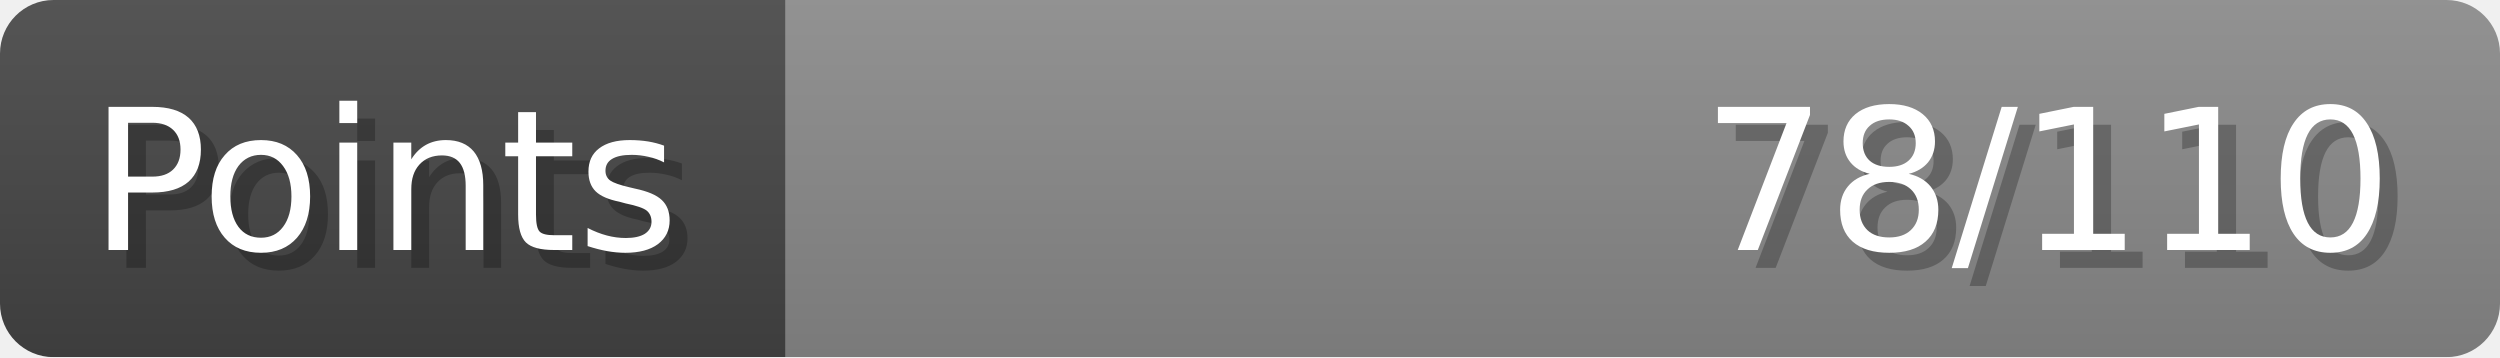
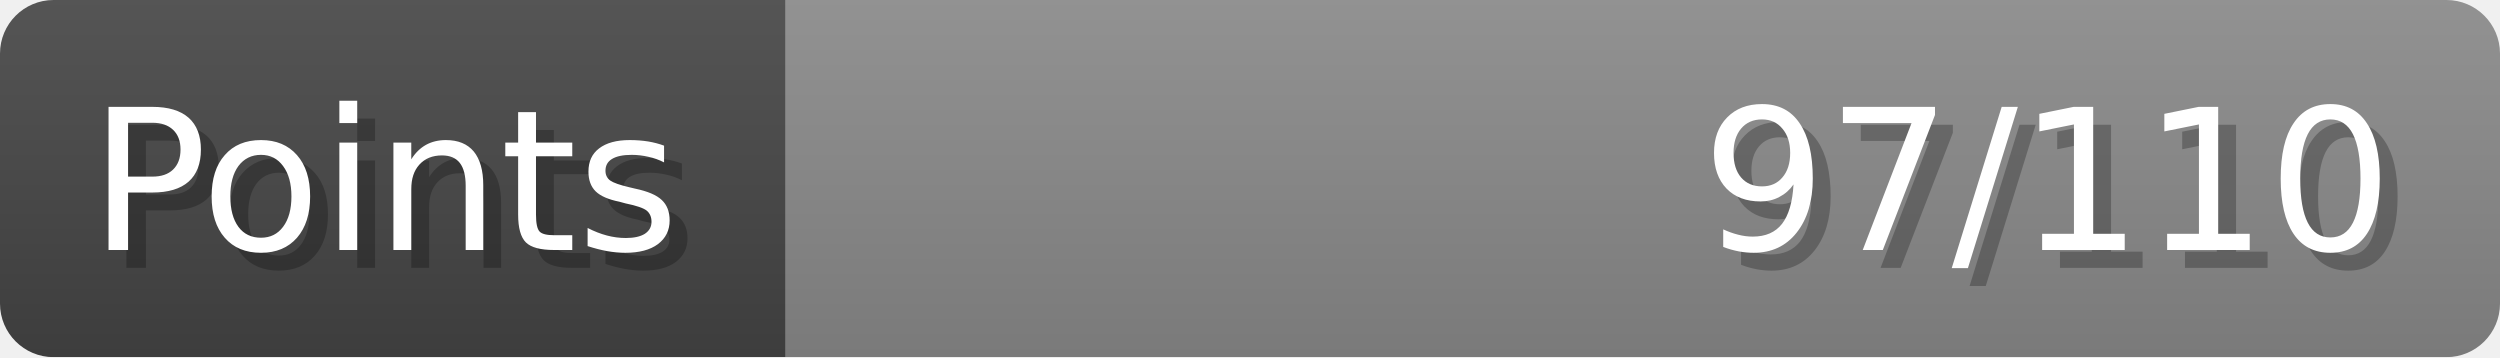
- <svg xmlns="http://www.w3.org/2000/svg" width="140px" height="20px" role="img" aria-label="Points: 78/110">
+ <svg xmlns="http://www.w3.org/2000/svg" width="140px" height="20px" role="img" aria-label="Points: 97/110">
  <linearGradient id="a" x2="0" y2="100%">
    <stop offset="0" stop-opacity=".1" stop-color="#EEE" />
    <stop offset="1" stop-opacity=".1" />
  </linearGradient>
  <mask id="m">
    <rect width="100%" height="100%" rx="3" fill="#FFF" />
  </mask>
  <g mask="url(#m)">
    <rect x="0" y="0" width="44" height="20" fill="#444" />
    <svg x="44" y="0" width="96" height="20">
      <rect width="100%" height="100%" fill="#888888" />
      <rect width="0%" height="100%" fill="#33CC11" transform="">
-         <animate attributeName="width" begin="0.5s" dur="600ms" from="0%" to="70%" repeatCount="1" fill="freeze" calcMode="spline" keyTimes="0; 1" keySplines="0.3, 0.61, 0.355, 1" />
+         <animate attributeName="width" begin="0.5s" dur="600ms" from="0%" to="88%" repeatCount="1" fill="freeze" calcMode="spline" keyTimes="0; 1" keySplines="0.3, 0.61, 0.355, 1" />
      </rect>
    </svg>
    <rect width="140" height="20" fill="url(#a)" />
  </g>
  <g aria-hidden="true" font-size="11" font-family="Verdana, DejaVu Sans, sans-serif" fill="#FFFFFF">
    <text x="6" y="15" fill="#000" opacity="0.25">Points</text>
    <text x="5" y="14">Points</text>
-     <text x="135" y="15" fill="#000" opacity="0.25" text-anchor="end">78/110</text>
-     <text x="134" y="14" text-anchor="end">78/110</text>
+     <text x="135" y="15" fill="#000" opacity="0.25" text-anchor="end">97/110</text>
+     <text x="134" y="14" text-anchor="end">97/110</text>
  </g>
</svg>
